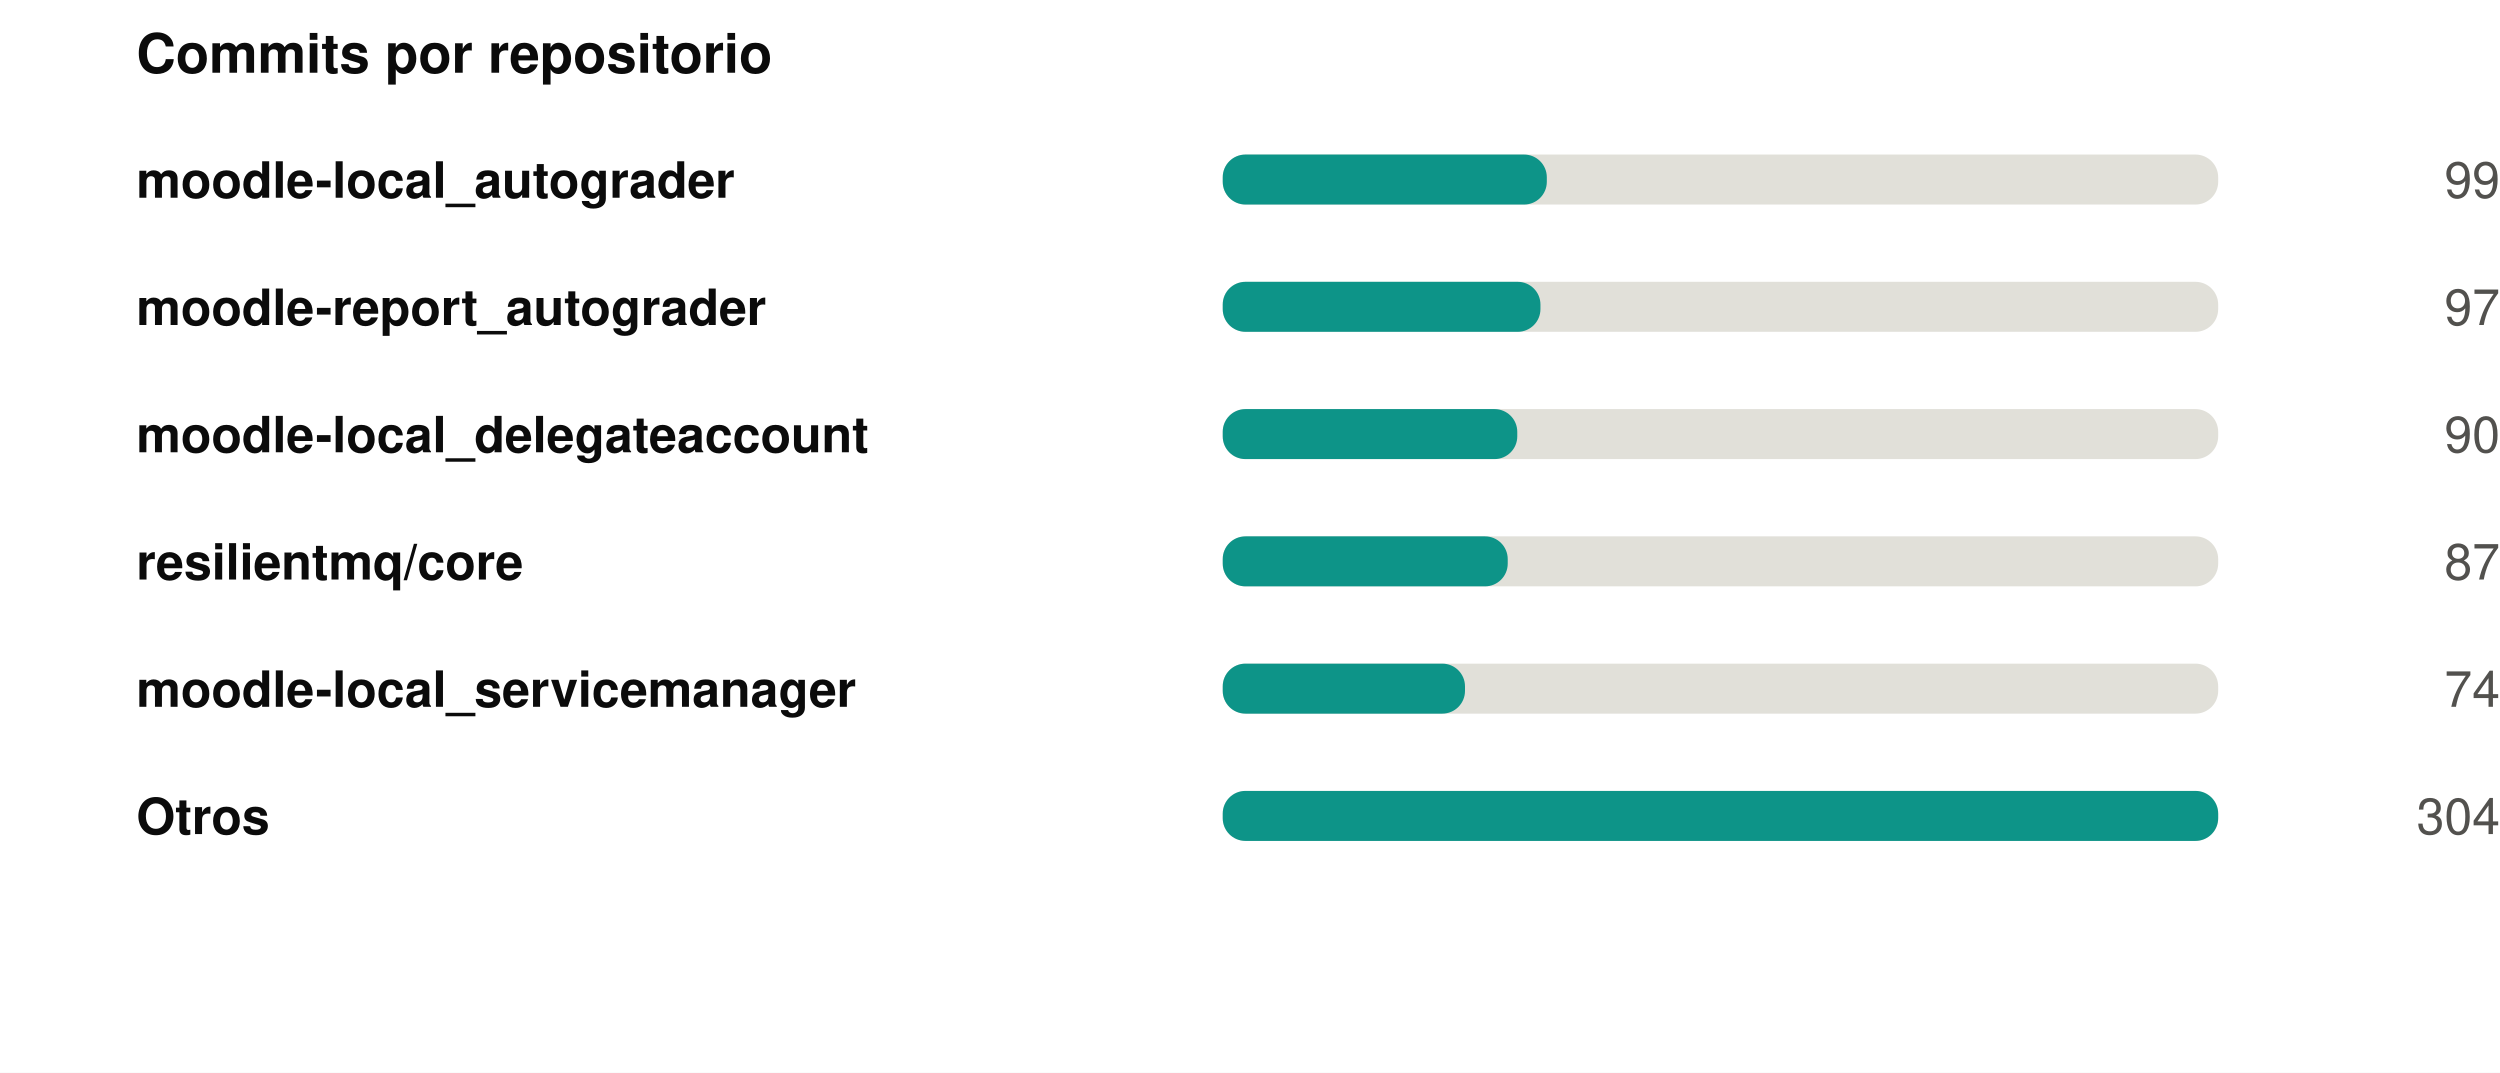
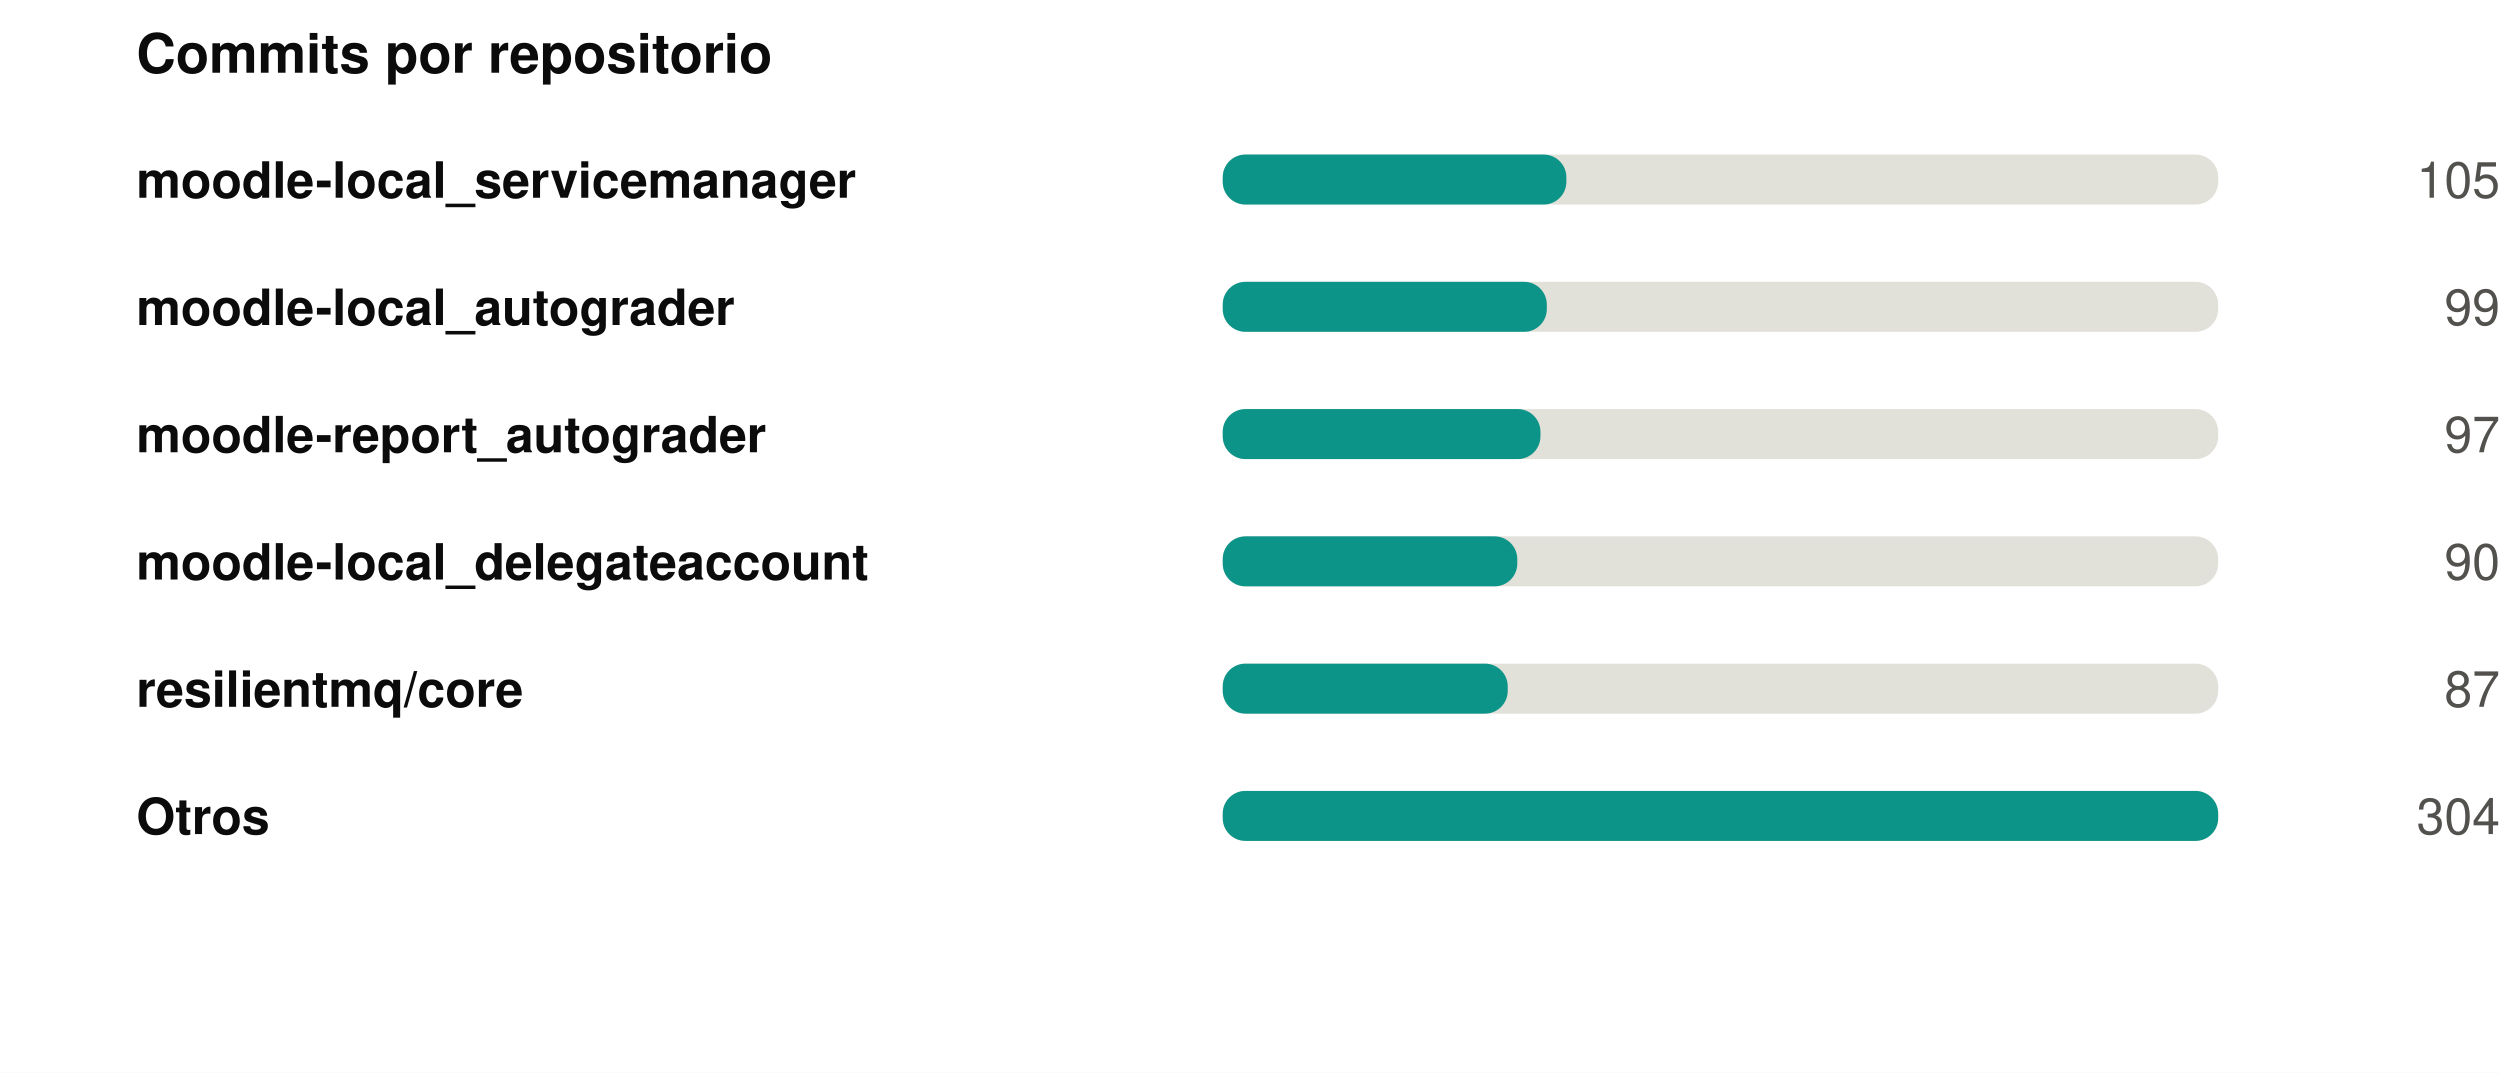
<svg xmlns="http://www.w3.org/2000/svg" width="550" height="236" viewBox="0 0 550 236" role="img">
  <rect width="550" height="236" fill="#ffffff" />
  <style>
@keyframes grow{from{transform:scaleX(0)}}
@keyframes rise{from{opacity:0;transform:translateY(9px)}}
@keyframes fade{from{opacity:0}}
@keyframes draw{to{stroke-dashoffset:0}}
.bar{transform-box:fill-box;transform-origin:left center;animation:grow .9s cubic-bezier(.22,1,.36,1) var(--d,0s) both}
.rise{animation:rise .7s cubic-bezier(.22,1,.36,1) var(--d,0s) both}
.fade{animation:fade .8s ease-out var(--d,0s) both}
.draw{animation:draw 1.7s ease-out .1s both}
@media (prefers-reduced-motion:reduce){
.bar,.rise,.fade,.draw{animation:none;transform:none;opacity:1;stroke-dashoffset:0}
}
</style>
  <g transform="translate(30,0)">
    <text x="0" y="16" font-family="-apple-system,BlinkMacSystemFont,'Segoe UI',Helvetica,Arial,sans-serif" font-size="12" font-weight="700" fill="#0b0b0b" text-anchor="start">Commits por repositorio</text>
-     <text x="0" y="43.5" font-family="-apple-system,BlinkMacSystemFont,'Segoe UI',Helvetica,Arial,sans-serif" font-size="11" font-weight="600" fill="#0b0b0b" text-anchor="start">moodle-local_autograder</text>
+     <text x="0" y="43.5" font-family="-apple-system,BlinkMacSystemFont,'Segoe UI',Helvetica,Arial,sans-serif" font-size="11" font-weight="600" fill="#0b0b0b" text-anchor="start">moodle-local_servicemanager</text>
    <rect x="239" y="34" width="219" height="11" rx="5" fill="#e1e0d9" />
-     <rect class="bar" style="--d:0.00s" x="239" y="34" width="71.3" height="11" rx="5" fill="#0d9488" />
+     <rect class="bar" style="--d:0.00s" x="239" y="34" width="75.6" height="11" rx="5" fill="#0d9488" />
    <g class="fade" style="--d:0.00s">
-       <text x="520" y="43.5" font-family="-apple-system,BlinkMacSystemFont,'Segoe UI',Helvetica,Arial,sans-serif" font-size="11" font-weight="400" fill="#52514e" text-anchor="end">99</text>
+       <text x="520" y="43.5" font-family="-apple-system,BlinkMacSystemFont,'Segoe UI',Helvetica,Arial,sans-serif" font-size="11" font-weight="400" fill="#52514e" text-anchor="end">105</text>
    </g>
-     <text x="0" y="71.5" font-family="-apple-system,BlinkMacSystemFont,'Segoe UI',Helvetica,Arial,sans-serif" font-size="11" font-weight="600" fill="#0b0b0b" text-anchor="start">moodle-report_autograder</text>
+     <text x="0" y="71.5" font-family="-apple-system,BlinkMacSystemFont,'Segoe UI',Helvetica,Arial,sans-serif" font-size="11" font-weight="600" fill="#0b0b0b" text-anchor="start">moodle-local_autograder</text>
    <rect x="239" y="62" width="219" height="11" rx="5" fill="#e1e0d9" />
-     <rect class="bar" style="--d:0.07s" x="239" y="62" width="69.9" height="11" rx="5" fill="#0d9488" />
+     <rect class="bar" style="--d:0.07s" x="239" y="62" width="71.3" height="11" rx="5" fill="#0d9488" />
    <g class="fade" style="--d:0.07s">
-       <text x="520" y="71.5" font-family="-apple-system,BlinkMacSystemFont,'Segoe UI',Helvetica,Arial,sans-serif" font-size="11" font-weight="400" fill="#52514e" text-anchor="end">97</text>
+       <text x="520" y="71.5" font-family="-apple-system,BlinkMacSystemFont,'Segoe UI',Helvetica,Arial,sans-serif" font-size="11" font-weight="400" fill="#52514e" text-anchor="end">99</text>
    </g>
-     <text x="0" y="99.5" font-family="-apple-system,BlinkMacSystemFont,'Segoe UI',Helvetica,Arial,sans-serif" font-size="11" font-weight="600" fill="#0b0b0b" text-anchor="start">moodle-local_delegateaccount</text>
+     <text x="0" y="99.5" font-family="-apple-system,BlinkMacSystemFont,'Segoe UI',Helvetica,Arial,sans-serif" font-size="11" font-weight="600" fill="#0b0b0b" text-anchor="start">moodle-report_autograder</text>
    <rect x="239" y="90" width="219" height="11" rx="5" fill="#e1e0d9" />
-     <rect class="bar" style="--d:0.14s" x="239" y="90" width="64.8" height="11" rx="5" fill="#0d9488" />
+     <rect class="bar" style="--d:0.14s" x="239" y="90" width="69.9" height="11" rx="5" fill="#0d9488" />
    <g class="fade" style="--d:0.14s">
-       <text x="520" y="99.5" font-family="-apple-system,BlinkMacSystemFont,'Segoe UI',Helvetica,Arial,sans-serif" font-size="11" font-weight="400" fill="#52514e" text-anchor="end">90</text>
+       <text x="520" y="99.5" font-family="-apple-system,BlinkMacSystemFont,'Segoe UI',Helvetica,Arial,sans-serif" font-size="11" font-weight="400" fill="#52514e" text-anchor="end">97</text>
    </g>
-     <text x="0" y="127.5" font-family="-apple-system,BlinkMacSystemFont,'Segoe UI',Helvetica,Arial,sans-serif" font-size="11" font-weight="600" fill="#0b0b0b" text-anchor="start">resilientmq/core</text>
+     <text x="0" y="127.5" font-family="-apple-system,BlinkMacSystemFont,'Segoe UI',Helvetica,Arial,sans-serif" font-size="11" font-weight="600" fill="#0b0b0b" text-anchor="start">moodle-local_delegateaccount</text>
    <rect x="239" y="118" width="219" height="11" rx="5" fill="#e1e0d9" />
-     <rect class="bar" style="--d:0.21s" x="239" y="118" width="62.7" height="11" rx="5" fill="#0d9488" />
+     <rect class="bar" style="--d:0.21s" x="239" y="118" width="64.8" height="11" rx="5" fill="#0d9488" />
    <g class="fade" style="--d:0.21s">
-       <text x="520" y="127.5" font-family="-apple-system,BlinkMacSystemFont,'Segoe UI',Helvetica,Arial,sans-serif" font-size="11" font-weight="400" fill="#52514e" text-anchor="end">87</text>
+       <text x="520" y="127.5" font-family="-apple-system,BlinkMacSystemFont,'Segoe UI',Helvetica,Arial,sans-serif" font-size="11" font-weight="400" fill="#52514e" text-anchor="end">90</text>
    </g>
-     <text x="0" y="155.5" font-family="-apple-system,BlinkMacSystemFont,'Segoe UI',Helvetica,Arial,sans-serif" font-size="11" font-weight="600" fill="#0b0b0b" text-anchor="start">moodle-local_servicemanager</text>
+     <text x="0" y="155.5" font-family="-apple-system,BlinkMacSystemFont,'Segoe UI',Helvetica,Arial,sans-serif" font-size="11" font-weight="600" fill="#0b0b0b" text-anchor="start">resilientmq/core</text>
    <rect x="239" y="146" width="219" height="11" rx="5" fill="#e1e0d9" />
-     <rect class="bar" style="--d:0.28s" x="239" y="146" width="53.3" height="11" rx="5" fill="#0d9488" />
+     <rect class="bar" style="--d:0.28s" x="239" y="146" width="62.7" height="11" rx="5" fill="#0d9488" />
    <g class="fade" style="--d:0.28s">
-       <text x="520" y="155.5" font-family="-apple-system,BlinkMacSystemFont,'Segoe UI',Helvetica,Arial,sans-serif" font-size="11" font-weight="400" fill="#52514e" text-anchor="end">74</text>
+       <text x="520" y="155.5" font-family="-apple-system,BlinkMacSystemFont,'Segoe UI',Helvetica,Arial,sans-serif" font-size="11" font-weight="400" fill="#52514e" text-anchor="end">87</text>
    </g>
    <text x="0" y="183.5" font-family="-apple-system,BlinkMacSystemFont,'Segoe UI',Helvetica,Arial,sans-serif" font-size="11" font-weight="600" fill="#0b0b0b" text-anchor="start">Otros</text>
    <rect x="239" y="174" width="219" height="11" rx="5" fill="#e1e0d9" />
    <rect class="bar" style="--d:0.35s" x="239" y="174" width="219.0" height="11" rx="5" fill="#0d9488" />
    <g class="fade" style="--d:0.35s">
      <text x="520" y="183.5" font-family="-apple-system,BlinkMacSystemFont,'Segoe UI',Helvetica,Arial,sans-serif" font-size="11" font-weight="400" fill="#52514e" text-anchor="end">304</text>
    </g>
  </g>
</svg>
